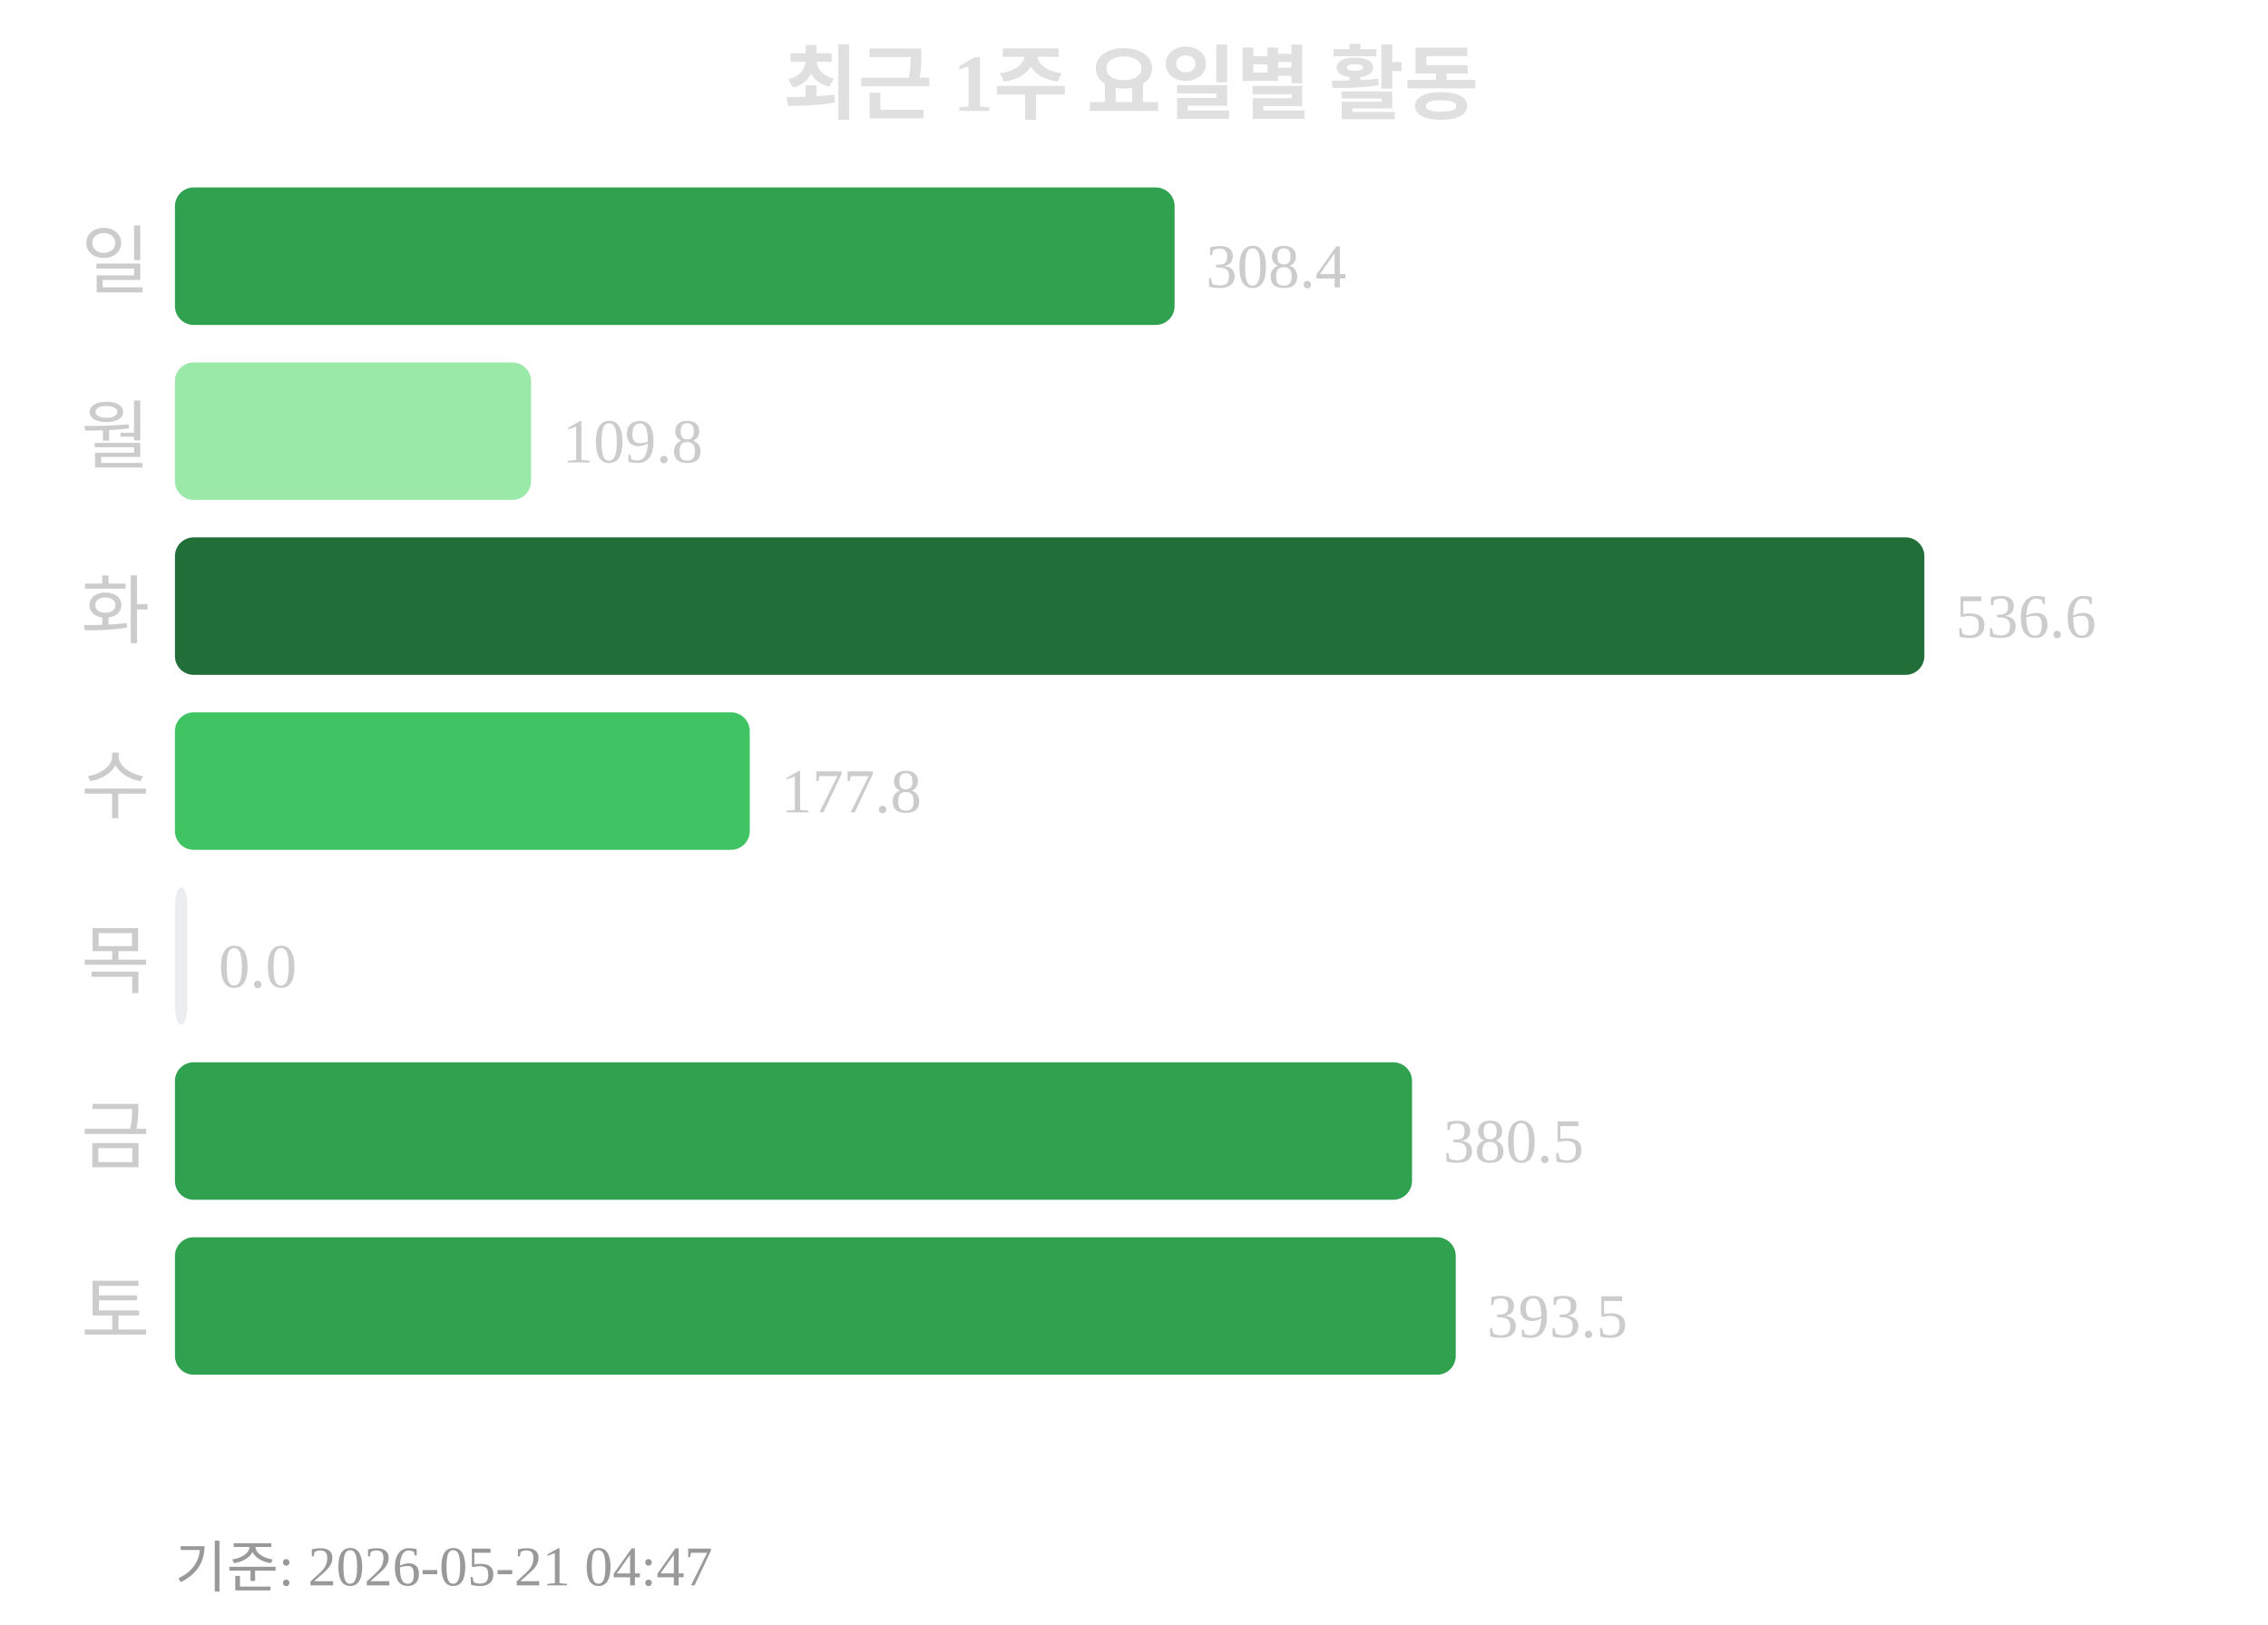
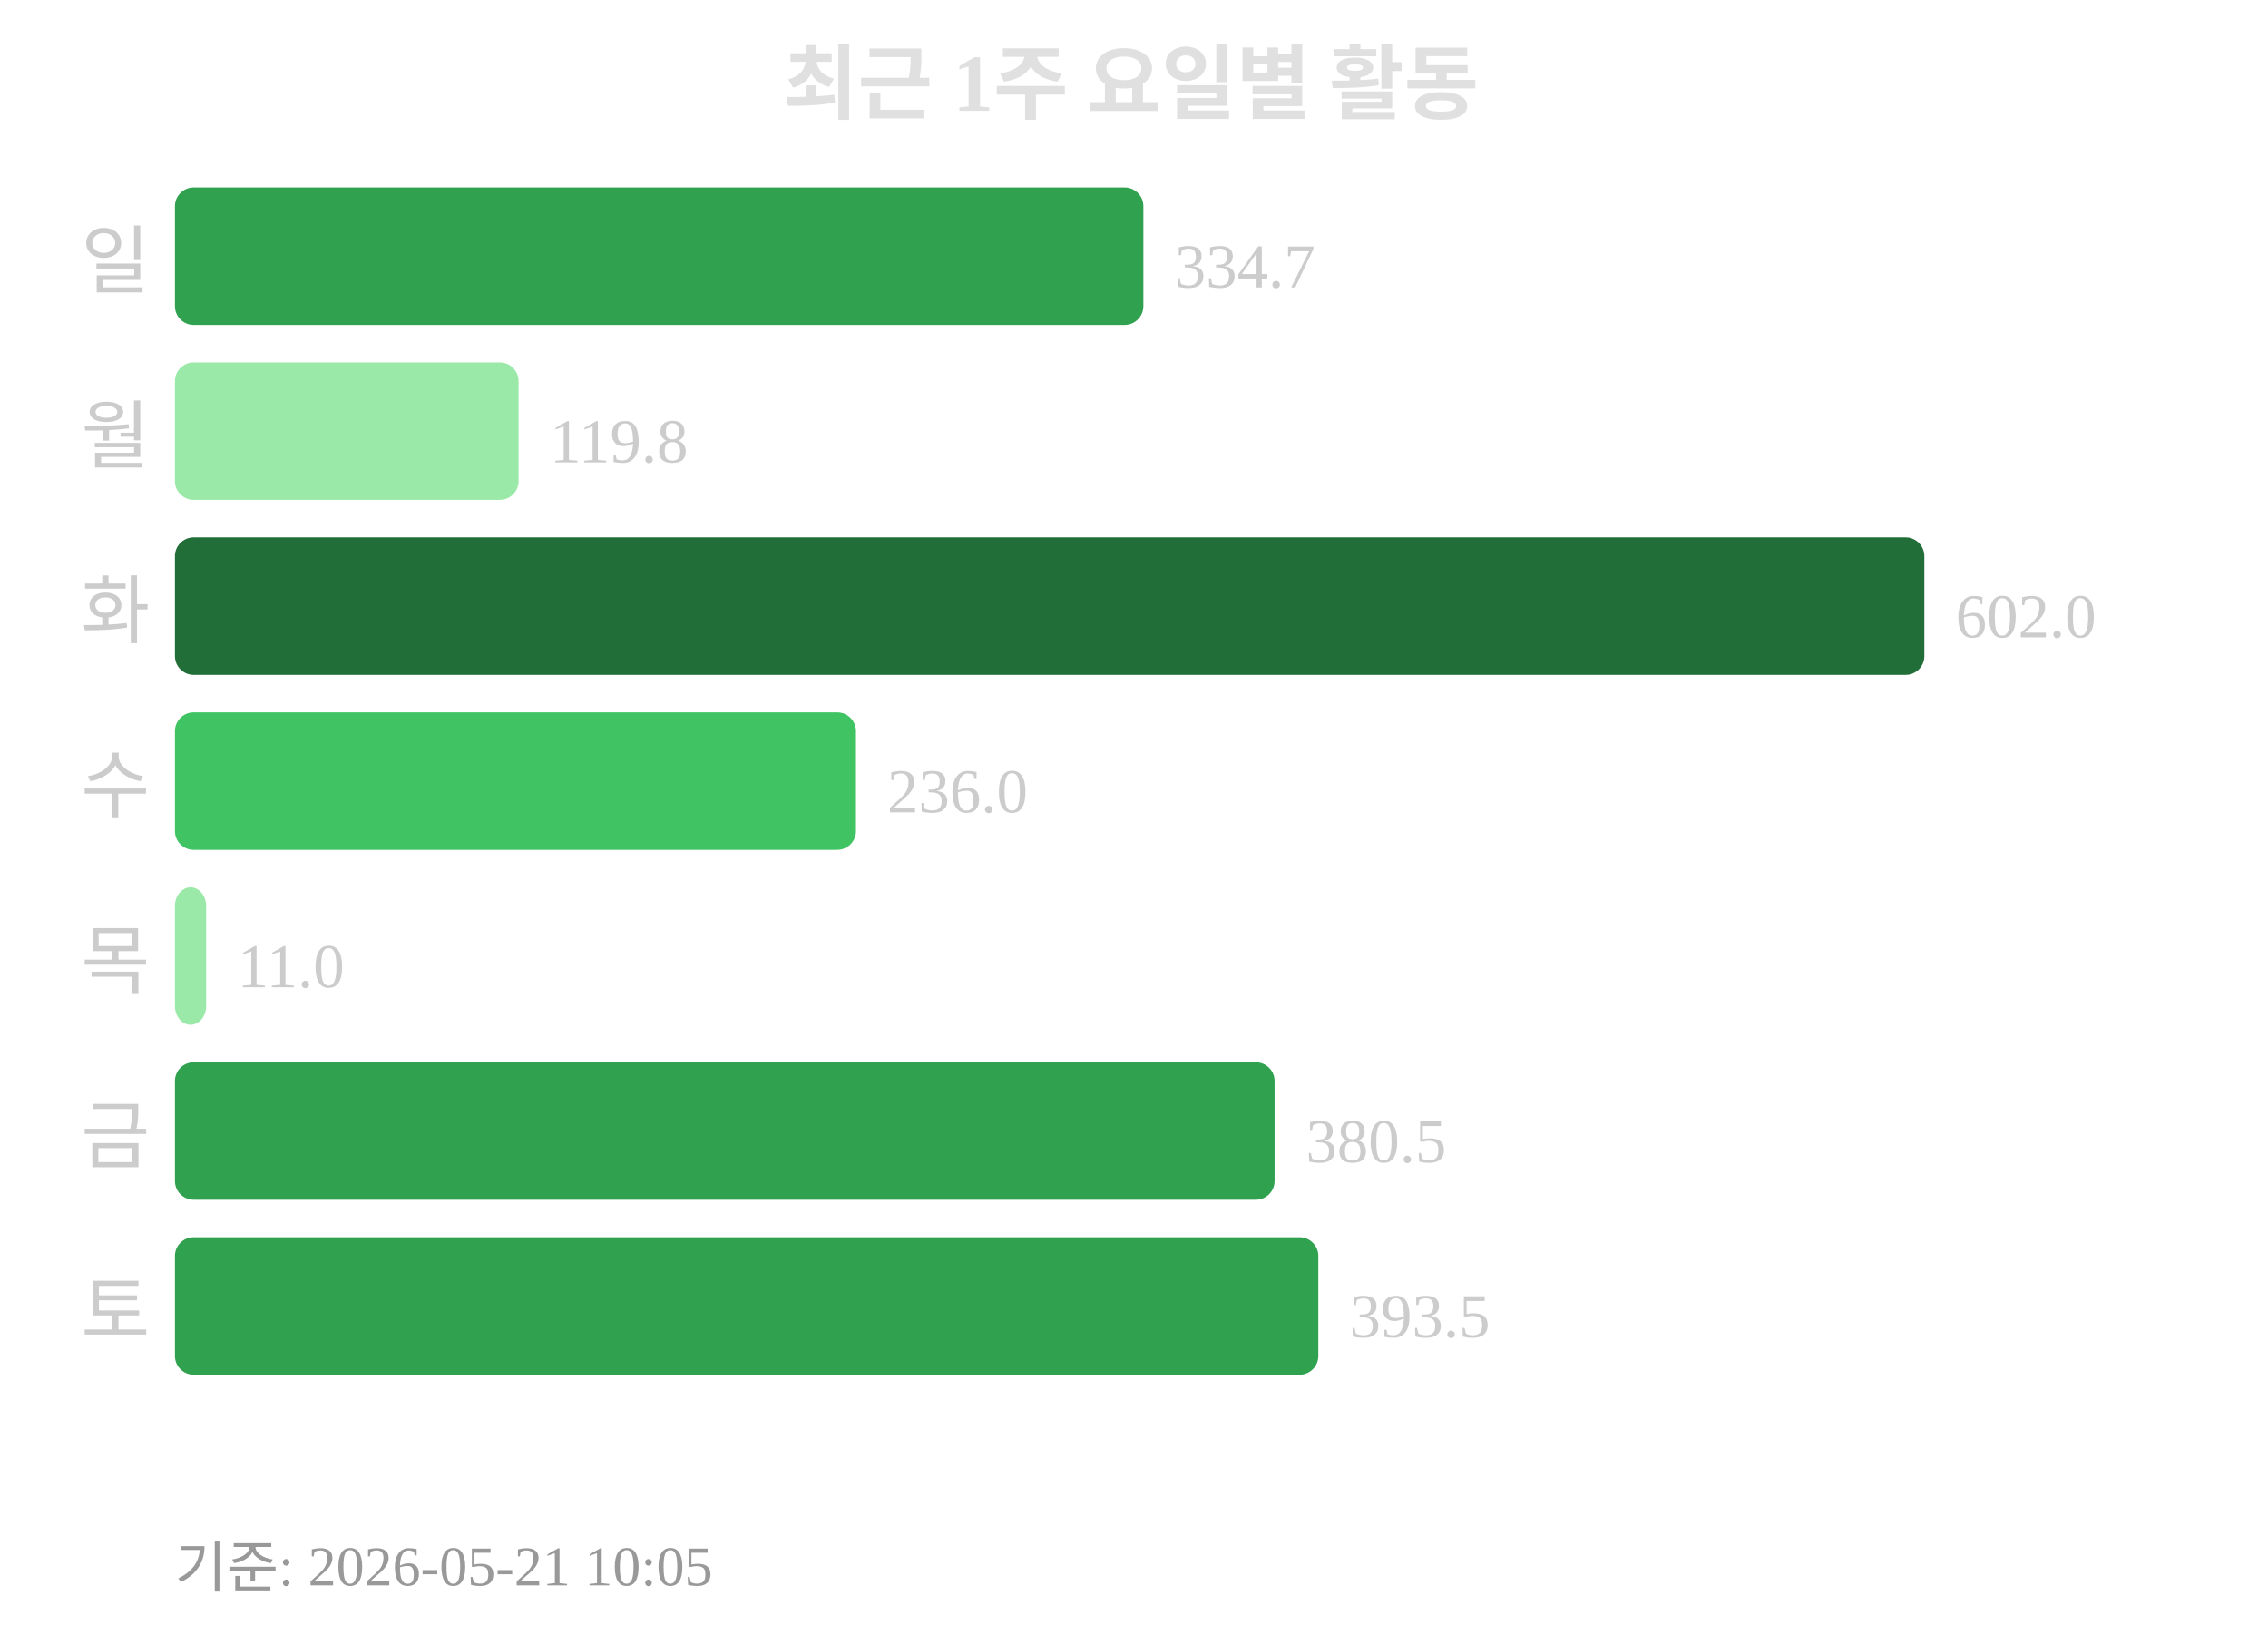
<svg xmlns="http://www.w3.org/2000/svg" width="363" height="260">
  <text x="181" y="18" text-anchor="middle" font-size="13" font-weight="bold" fill="#e0e0e0">최근 1주 요일별 활동</text>
  <text x="24" y="46" text-anchor="end" font-size="12" fill="#cccccc">일</text>
-   <rect x="28" y="30" width="160" height="22" rx="3" fill="#30a14e" />
-   <text x="193" y="46" font-size="10" fill="#cccccc">308.4</text>
+   <rect x="28" y="30" width="155" height="22" rx="3" fill="#30a14e" />
+   <text x="188" y="46" font-size="10" fill="#cccccc">334.7</text>
  <text x="24" y="74" text-anchor="end" font-size="12" fill="#cccccc">월</text>
-   <rect x="28" y="58" width="57" height="22" rx="3" fill="#9be9a8" />
-   <text x="90" y="74" font-size="10" fill="#cccccc">109.8</text>
+   <rect x="28" y="58" width="55" height="22" rx="3" fill="#9be9a8" />
+   <text x="88" y="74" font-size="10" fill="#cccccc">119.8</text>
  <text x="24" y="102" text-anchor="end" font-size="12" fill="#cccccc">화</text>
  <rect x="28" y="86" width="280" height="22" rx="3" fill="#216e39" />
-   <text x="313" y="102" font-size="10" fill="#cccccc">536.6</text>
+   <text x="313" y="102" font-size="10" fill="#cccccc">602.0</text>
  <text x="24" y="130" text-anchor="end" font-size="12" fill="#cccccc">수</text>
-   <rect x="28" y="114" width="92" height="22" rx="3" fill="#40c463" />
-   <text x="125" y="130" font-size="10" fill="#cccccc">177.8</text>
+   <rect x="28" y="114" width="109" height="22" rx="3" fill="#40c463" />
+   <text x="142" y="130" font-size="10" fill="#cccccc">236.0</text>
  <text x="24" y="158" text-anchor="end" font-size="12" fill="#cccccc">목</text>
-   <rect x="28" y="142" width="2" height="22" rx="3" fill="#ebedf0" />
-   <text x="35" y="158" font-size="10" fill="#cccccc">0.0</text>
+   <rect x="28" y="142" width="5" height="22" rx="3" fill="#9be9a8" />
+   <text x="38" y="158" font-size="10" fill="#cccccc">11.0</text>
  <text x="24" y="186" text-anchor="end" font-size="12" fill="#cccccc">금</text>
-   <rect x="28" y="170" width="198" height="22" rx="3" fill="#30a14e" />
-   <text x="231" y="186" font-size="10" fill="#cccccc">380.5</text>
+   <rect x="28" y="170" width="176" height="22" rx="3" fill="#30a14e" />
+   <text x="209" y="186" font-size="10" fill="#cccccc">380.5</text>
  <text x="24" y="214" text-anchor="end" font-size="12" fill="#cccccc">토</text>
-   <rect x="28" y="198" width="205" height="22" rx="3" fill="#30a14e" />
-   <text x="238" y="214" font-size="10" fill="#cccccc">393.5</text>
-   <text x="28" y="254" font-size="9" fill="#999999">기준: 2026-05-21 04:47</text>
+   <rect x="28" y="198" width="183" height="22" rx="3" fill="#30a14e" />
+   <text x="216" y="214" font-size="10" fill="#cccccc">393.5</text>
+   <text x="28" y="254" font-size="9" fill="#999999">기준: 2026-05-21 10:05</text>
</svg>
